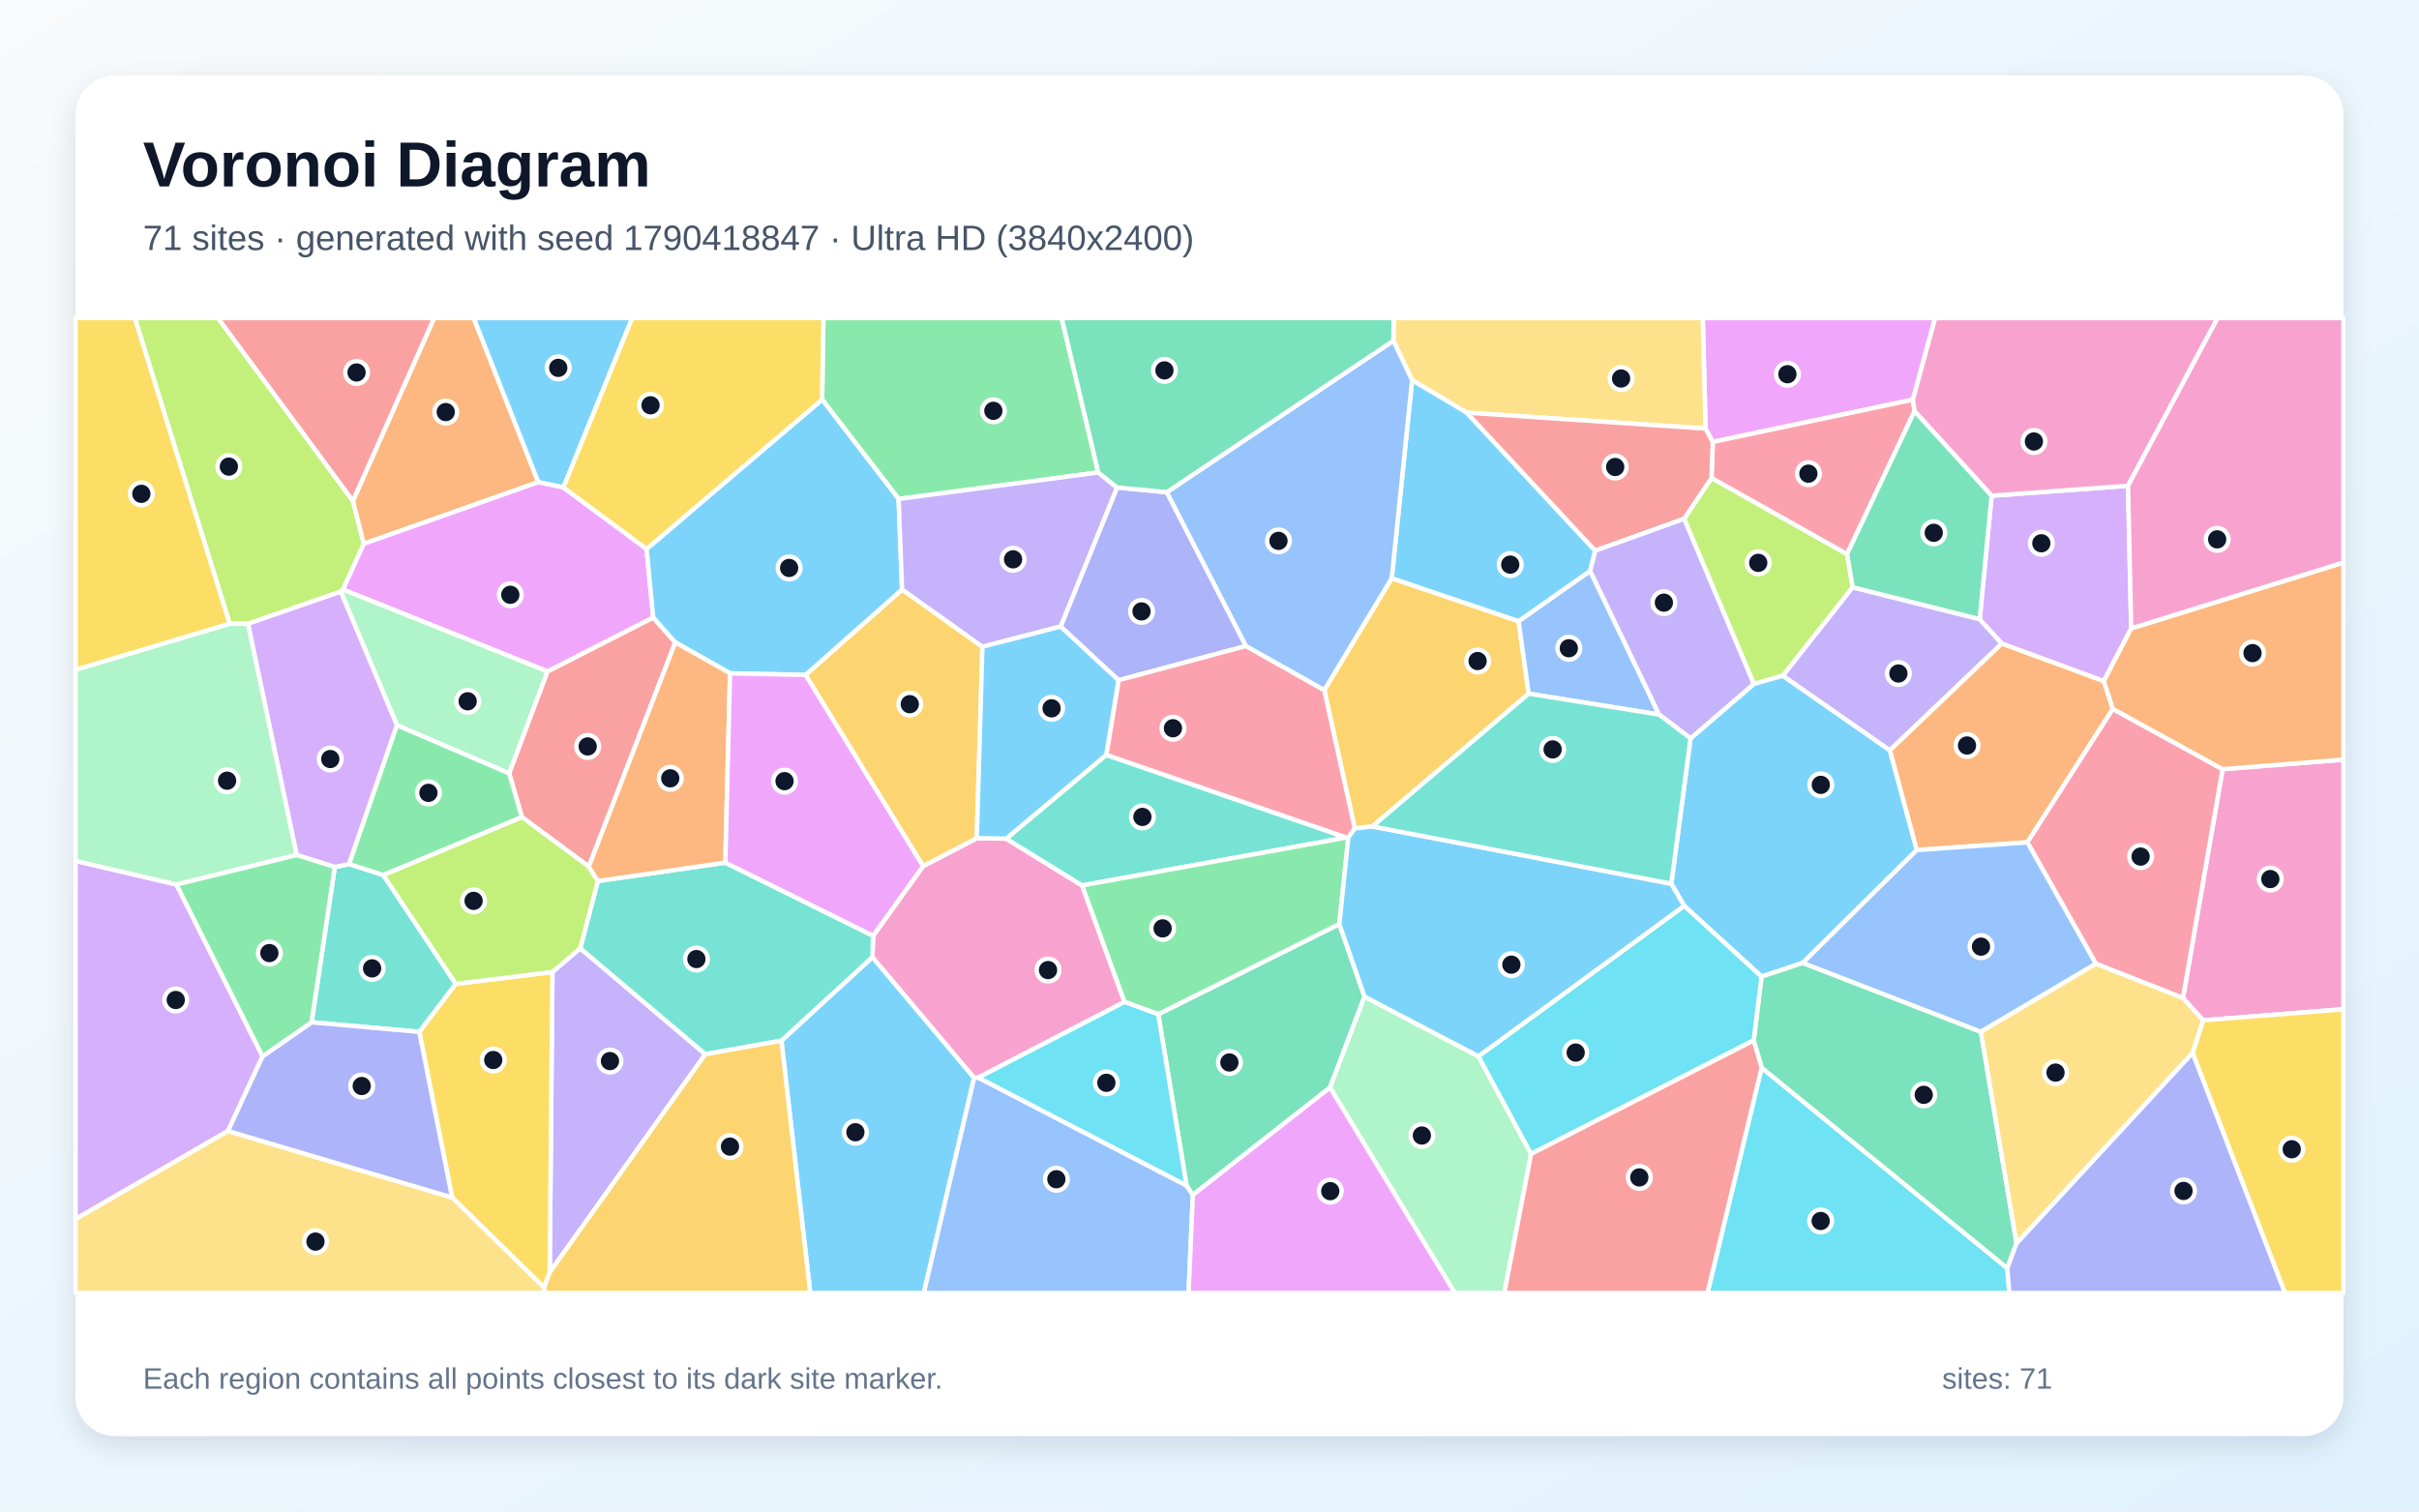
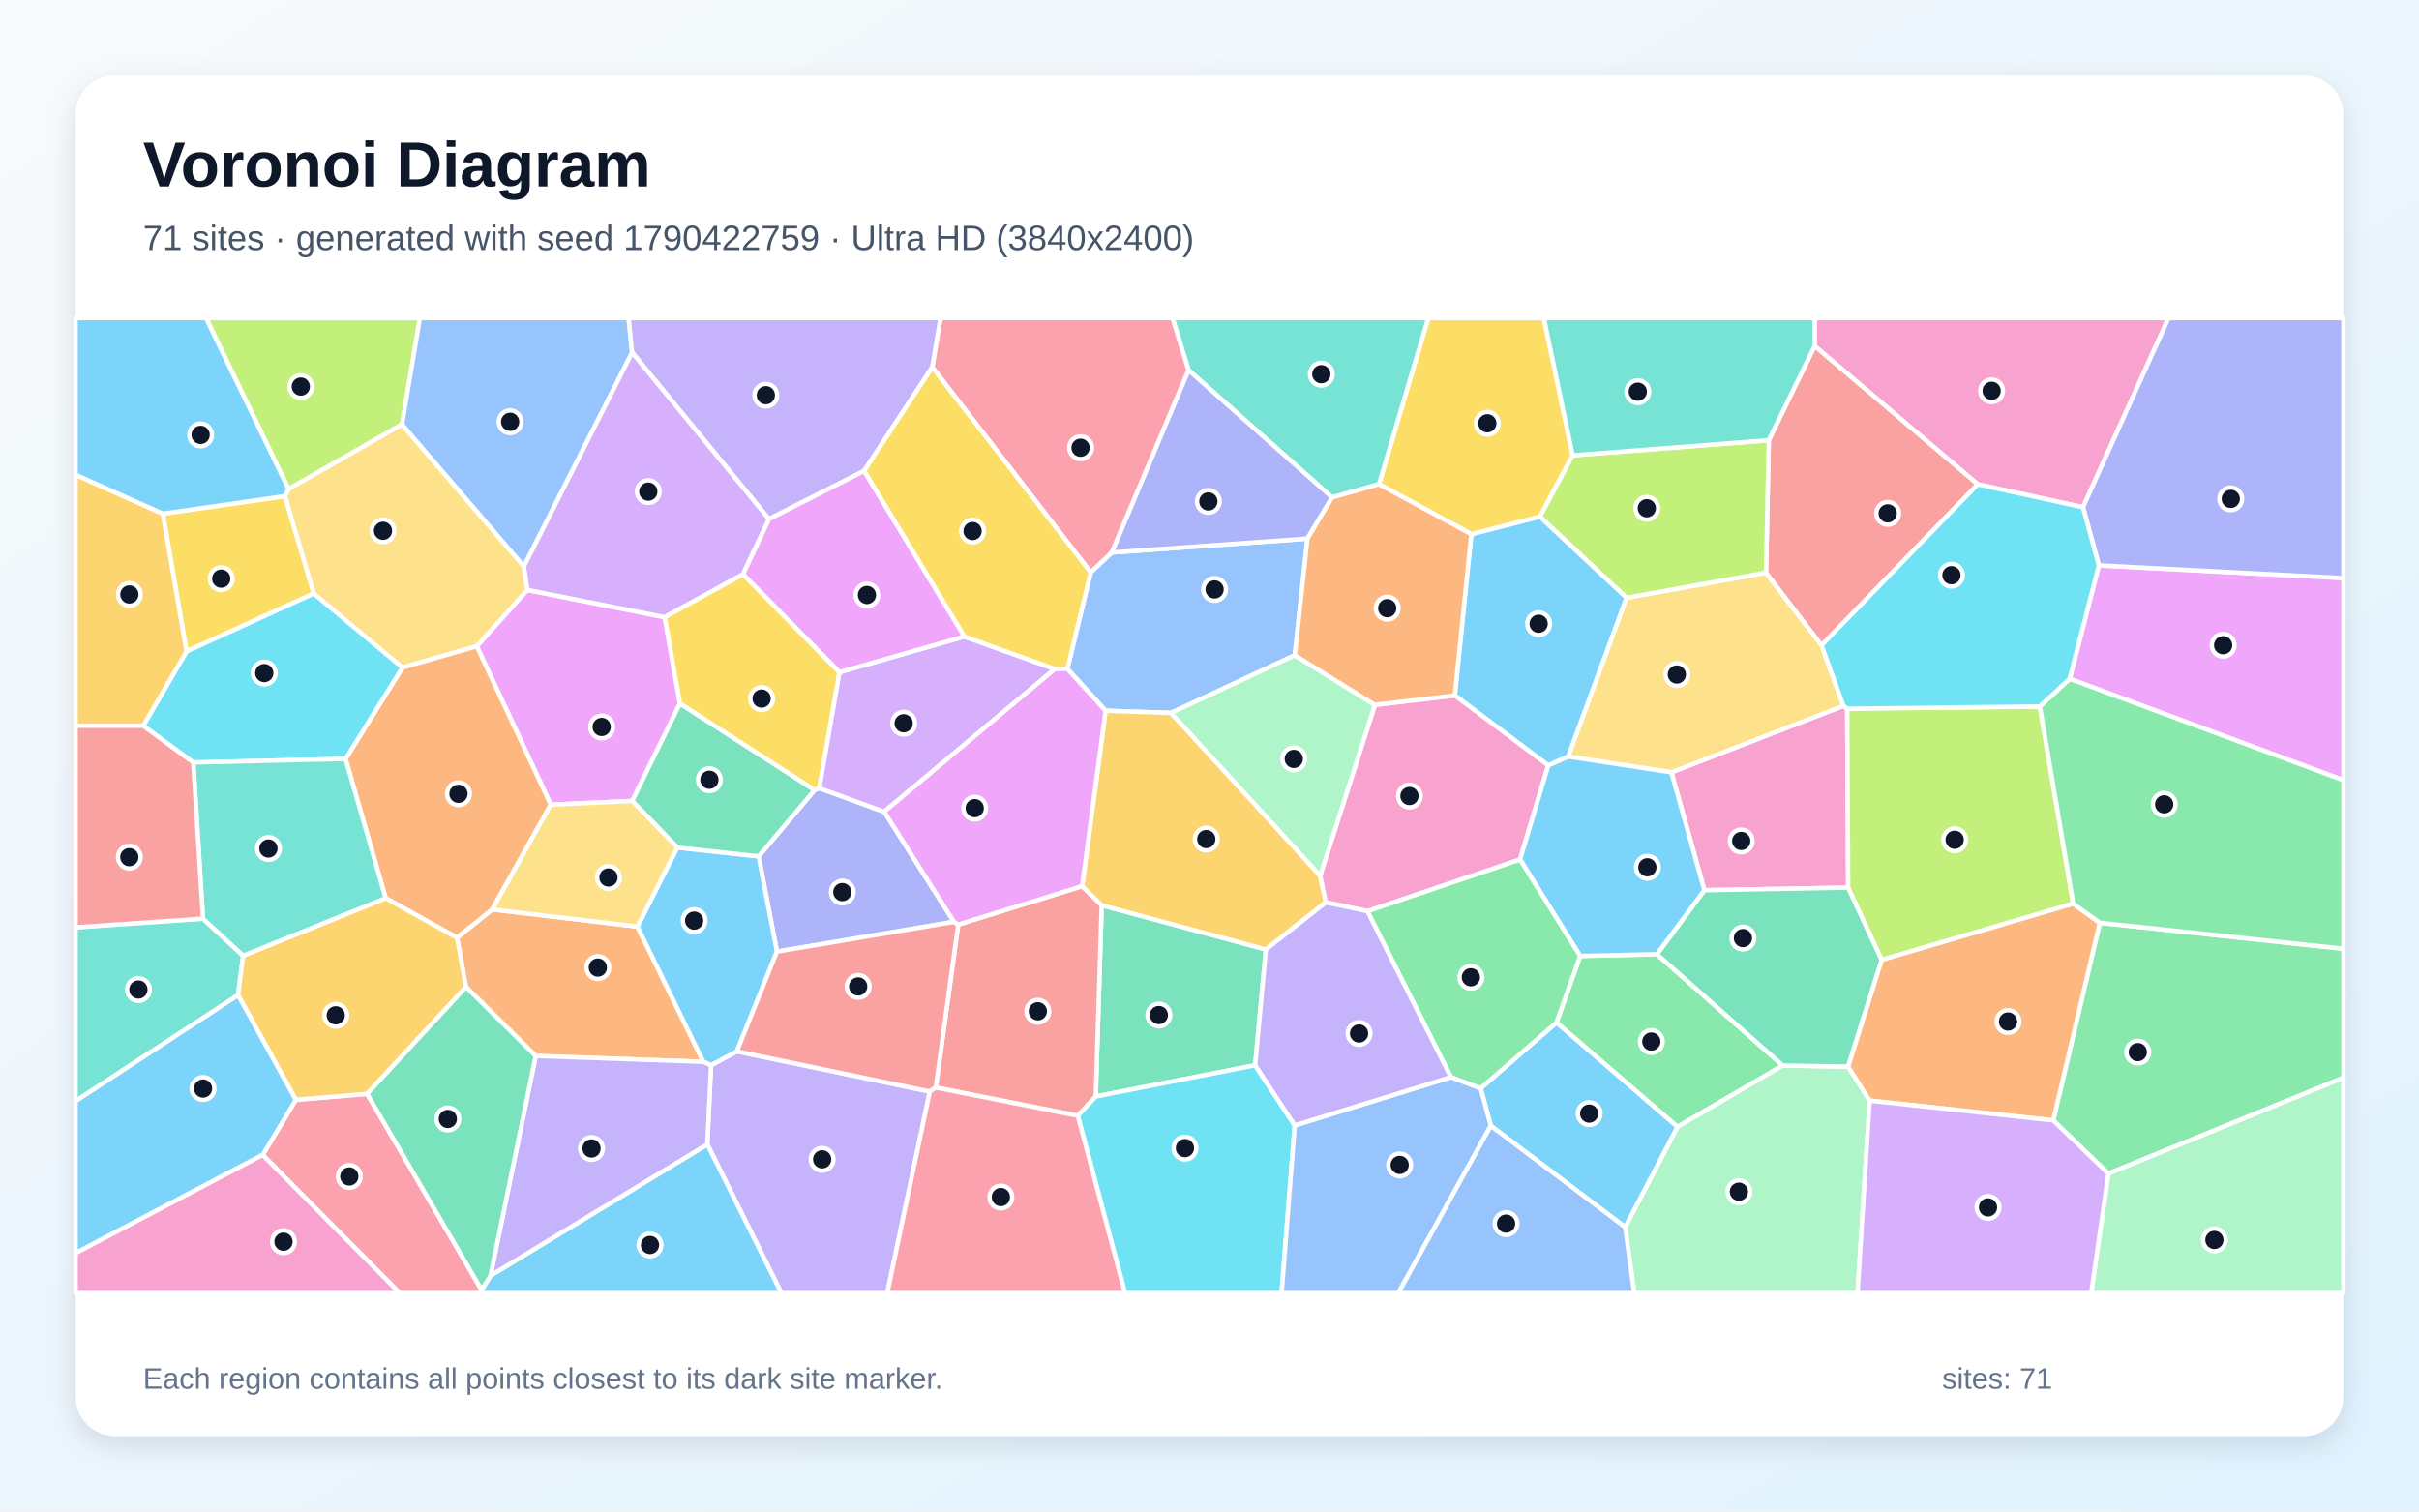
<svg xmlns="http://www.w3.org/2000/svg" width="3840" height="2400" viewBox="0 0 3840 2400" role="img" aria-labelledby="title description">
  <defs>
    <linearGradient id="background" x1="0" y1="0" x2="1" y2="1">
      <stop stop-color="#F8FAFC" />
      <stop offset="1" stop-color="#E0F2FE" />
    </linearGradient>
    <filter id="shadow" x="-5%" y="-5%" width="110%" height="110%">
      <feDropShadow dx="0" dy="15" stdDeviation="22" flood-color="#0F172A" flood-opacity=".12" />
    </filter>
  </defs>
  <rect width="3840" height="2400" fill="url(#background)" />
  <rect x="120" y="120" width="3600" height="2160" rx="63" fill="#FFFFFF" filter="url(#shadow)" />
  <g font-family="Arial, sans-serif">
    <text x="227" y="296" font-size="101" font-weight="700" fill="#0F172A">Voronoi Diagram</text>
-     <text x="227" y="397" font-size="56" fill="#475569">71 sites · generated with seed 1790418847 · Ultra HD (3840x2400)</text>
+     <text x="227" y="397" font-size="56" fill="#475569">71 sites · generated with seed 1790422759 · Ultra HD (3840x2400)</text>
  </g>
  <g stroke="#FFFFFF" stroke-width="7" stroke-linejoin="round">
-     <polygon points="1240.4,1652.4 1384.9,1519.7 1546.4,1711.3 1466.5,2053.0 1286.2,2053.0" fill="#38BDF8" fill-opacity="0.65" />
-     <polygon points="872.6,2020.3 876.9,1543.3 921.1,1505.7 1119.7,1673.9" fill="#A78BFA" fill-opacity="0.65" />
-     <polygon points="1785.1,1590.9 1553.0,1711.0 1546.4,1711.3 1384.9,1519.7 1386.0,1485.8 1465.3,1375.3 1550.6,1330.9 1597.2,1331.6 1717.8,1405.9" fill="#F472B6" fill-opacity="0.65" />
-     <polygon points="854.5,765.6 577.2,863.5 560.1,795.6 689.1,505.0 752.0,505.0" fill="#FB923C" fill-opacity="0.65" />
-     <polygon points="863.8,2044.5 717.7,1901.4 665.6,1638.4 723.3,1562.2 876.9,1543.3 872.6,2020.3" fill="#FACC15" fill-opacity="0.65" />
-     <polygon points="1743.4,750.2 1426.5,792.3 1305.0,634.4 1307.1,505.0 1685.4,505.0" fill="#4ADE80" fill-opacity="0.65" />
-     <polygon points="1756.1,1198.6 2137.3,1329.8 1717.8,1405.9 1597.2,1331.6" fill="#2DD4BF" fill-opacity="0.65" />
-     <polygon points="1546.4,1711.3 1553.0,1711.0 1883.6,1882.4 1893.6,1897.3 1886.8,2053.0 1466.5,2053.0" fill="#60A5FA" fill-opacity="0.65" />
-     <polygon points="3036.6,634.6 2718.9,701.7 2707.5,680.5 2703.0,505.0 3071.9,505.0" fill="#E879F9" fill-opacity="0.65" />
-     <polygon points="1838.6,1610.4 2126.1,1467.2 2166.1,1582.5 2111.3,1726.8 1893.6,1897.3 1883.6,1882.4" fill="#34D399" fill-opacity="0.65" />
-     <polygon points="1072.0,1020.0 934.7,1376.0 828.5,1297.5 808.2,1227.7 869.0,1066.1 1036.9,980.4" fill="#F87171" fill-opacity="0.65" />
-     <polygon points="1852.2,781.5 1977.9,1025.7 1775.6,1080.1 1683.6,994.8 1773.2,774.0" fill="#818CF8" fill-opacity="0.65" />
-     <polygon points="2209.3,918.1 2410.6,986.3 2426.7,1101.4 2178.5,1312.2 2150.6,1315.4 2102.2,1095.7" fill="#FBBF24" fill-opacity="0.65" />
-     <polygon points="2941.1,932.5 2830.2,1072.9 2784.0,1086.0 2673.4,823.8 2716.9,758.8 2932.1,879.8" fill="#A3E635" fill-opacity="0.65" />
-     <polygon points="280.1,1404.4 416.8,1677.3 361.9,1795.8 120.0,1935.7 120.0,1366.9" fill="#C084FC" fill-opacity="0.65" />
-     <polygon points="3039.2,652.9 2932.1,879.8 2716.9,758.8 2718.9,701.7 3036.6,634.6" fill="#FB7185" fill-opacity="0.65" />
-     <polygon points="2796.5,1695.3 3186.4,2013.6 3189.7,2053.0 2710.5,2053.0" fill="#22D3EE" fill-opacity="0.65" />
-     <polygon points="2111.3,1726.8 2166.1,1582.5 2346.9,1677.2 2430.5,1832.2 2388.0,2053.0 2309.4,2053.0" fill="#86EFAC" fill-opacity="0.65" />
-     <polygon points="120.0,1935.7 361.9,1795.8 717.7,1901.4 863.8,2044.5 865.8,2053.0 120.0,2053.0" fill="#FCD34D" fill-opacity="0.65" />
-     <polygon points="3000.1,1191.3 3042.8,1349.7 2861.8,1528.9 2796.3,1550.7 2673.5,1438.3 2653.1,1403.2 2683.6,1172.4 2784.0,1086.0 2830.2,1072.9" fill="#38BDF8" fill-opacity="0.65" />
-     <polygon points="894.4,774.0 854.5,765.6 752.0,505.0 1003.6,505.0" fill="#38BDF8" fill-opacity="0.65" />
-     <polygon points="3142.6,983.1 3177.9,1021.8 3000.1,1191.3 2830.2,1072.9 2941.1,932.5" fill="#A78BFA" fill-opacity="0.65" />
-     <polygon points="3497.2,1620.1 3465.3,1584.7 3528.2,1221.3 3720.0,1206.1 3720.0,1602.5" fill="#F472B6" fill-opacity="0.65" />
-     <polygon points="3339.7,1081.3 3354.0,1125.6 3218.3,1337.5 3042.8,1349.7 3000.1,1191.3 3177.9,1021.8" fill="#FB923C" fill-opacity="0.65" />
-     <polygon points="3480.5,1671.7 3497.2,1620.1 3720.0,1602.5 3720.0,2053.0 3627.2,2053.0" fill="#FACC15" fill-opacity="0.65" />
-     <polygon points="630.0,1151.3 808.2,1227.7 828.5,1297.5 608.4,1389.6 553.9,1372.1" fill="#4ADE80" fill-opacity="0.65" />
-     <polygon points="1119.7,1673.9 921.1,1505.7 949.0,1398.9 1151.4,1369.7 1386.0,1485.8 1384.9,1519.7 1240.4,1652.4" fill="#2DD4BF" fill-opacity="0.65" />
-     <polygon points="2633.7,1134.6 2426.7,1101.4 2410.6,986.3 2524.3,906.5" fill="#60A5FA" fill-opacity="0.65" />
-     <polygon points="894.4,774.0 1026.4,871.7 1036.9,980.4 869.0,1066.1 544.2,936.0 577.2,863.5 854.5,765.6" fill="#E879F9" fill-opacity="0.65" />
-     <polygon points="3144.5,1638.3 3201.1,1974.0 3186.4,2013.6 2796.5,1695.3 2783.9,1652.0 2796.3,1550.7 2861.8,1528.9" fill="#34D399" fill-opacity="0.65" />
-     <polygon points="560.1,795.6 345.7,505.0 689.1,505.0" fill="#F87171" fill-opacity="0.65" />
-     <polygon points="3186.4,2013.6 3201.1,1974.0 3480.5,1671.7 3627.2,2053.0 3189.7,2053.0" fill="#818CF8" fill-opacity="0.65" />
-     <polygon points="1278.7,1071.7 1432.0,936.0 1559.5,1026.9 1550.6,1330.9 1465.3,1375.3" fill="#FBBF24" fill-opacity="0.65" />
-     <polygon points="723.3,1562.2 608.4,1389.6 828.5,1297.5 934.7,1376.0 949.0,1398.9 921.1,1505.7 876.9,1543.3" fill="#A3E635" fill-opacity="0.65" />
-     <polygon points="3383.1,997.8 3339.7,1081.3 3177.9,1021.8 3142.6,983.1 3161.6,787.1 3378.1,771.3" fill="#C084FC" fill-opacity="0.65" />
-     <polygon points="3327.1,1530.3 3218.3,1337.5 3354.0,1125.6 3528.2,1221.3 3465.3,1584.7" fill="#FB7185" fill-opacity="0.65" />
-     <polygon points="2430.5,1832.2 2346.9,1677.2 2673.5,1438.3 2796.3,1550.7 2783.9,1652.0" fill="#22D3EE" fill-opacity="0.65" />
-     <polygon points="540.9,939.4 544.2,936.0 869.0,1066.1 808.2,1227.7 630.0,1151.3" fill="#86EFAC" fill-opacity="0.65" />
-     <polygon points="2707.5,680.5 2328.3,655.2 2241.6,603.6 2211.9,541.0 2212.5,505.0 2703.0,505.0" fill="#FCD34D" fill-opacity="0.65" />
-     <polygon points="1026.4,871.7 1305.0,634.4 1426.5,792.3 1432.0,936.0 1278.7,1071.7 1158.9,1069.1 1072.0,1020.0 1036.9,980.4" fill="#38BDF8" fill-opacity="0.65" />
-     <polygon points="2241.6,603.6 2328.3,655.2 2532.3,874.4 2524.3,906.5 2410.6,986.3 2209.3,918.1" fill="#38BDF8" fill-opacity="0.65" />
-     <polygon points="1773.2,774.0 1683.6,994.8 1559.5,1026.9 1432.0,936.0 1426.5,792.3 1743.4,750.2" fill="#A78BFA" fill-opacity="0.65" />
-     <polygon points="3378.1,771.3 3161.6,787.1 3039.2,652.9 3036.6,634.6 3071.9,505.0 3520.3,505.0" fill="#F472B6" fill-opacity="0.65" />
-     <polygon points="3528.2,1221.3 3354.0,1125.6 3339.7,1081.3 3383.1,997.8 3720.0,893.2 3720.0,1206.1" fill="#FB923C" fill-opacity="0.65" />
-     <polygon points="1305.0,634.4 1026.4,871.7 894.4,774.0 1003.6,505.0 1307.1,505.0" fill="#FACC15" fill-opacity="0.65" />
-     <polygon points="2140.4,1329.9 2126.1,1467.2 1838.6,1610.4 1785.1,1590.9 1717.8,1405.9 2137.3,1329.8" fill="#4ADE80" fill-opacity="0.65" />
-     <polygon points="494.6,1623.2 531.4,1376.6 553.9,1372.1 608.4,1389.6 723.3,1562.2 665.6,1638.4" fill="#2DD4BF" fill-opacity="0.65" />
-     <polygon points="3218.3,1337.5 3327.1,1530.3 3144.5,1638.3 2861.8,1528.9 3042.8,1349.7" fill="#60A5FA" fill-opacity="0.65" />
-     <polygon points="1893.6,1897.3 2111.3,1726.8 2309.4,2053.0 1886.8,2053.0" fill="#E879F9" fill-opacity="0.65" />
-     <polygon points="3161.6,787.1 3142.6,983.1 2941.1,932.5 2932.1,879.8 3039.2,652.9" fill="#34D399" fill-opacity="0.65" />
-     <polygon points="2716.9,758.8 2673.4,823.8 2532.3,874.4 2328.3,655.2 2707.5,680.5 2718.9,701.7" fill="#F87171" fill-opacity="0.65" />
-     <polygon points="361.9,1795.8 416.8,1677.3 494.6,1623.2 665.6,1638.4 717.7,1901.4" fill="#818CF8" fill-opacity="0.65" />
-     <polygon points="863.8,2044.5 872.6,2020.3 1119.7,1673.9 1240.4,1652.4 1286.2,2053.0 865.8,2053.0" fill="#FBBF24" fill-opacity="0.65" />
-     <polygon points="560.1,795.6 577.2,863.5 544.2,936.0 540.9,939.4 393.6,990.5 364.5,990.3 214.0,505.0 345.7,505.0" fill="#A3E635" fill-opacity="0.65" />
-     <polygon points="470.9,1357.6 393.6,990.5 540.9,939.4 630.0,1151.3 553.9,1372.1 531.4,1376.6" fill="#C084FC" fill-opacity="0.65" />
-     <polygon points="1775.6,1080.1 1977.9,1025.7 2102.2,1095.7 2150.6,1315.4 2140.4,1329.9 2137.3,1329.8 1756.1,1198.6" fill="#FB7185" fill-opacity="0.65" />
-     <polygon points="1838.6,1610.4 1883.6,1882.4 1553.0,1711.0 1785.1,1590.9" fill="#22D3EE" fill-opacity="0.65" />
-     <polygon points="364.5,990.3 393.6,990.5 470.9,1357.6 280.1,1404.4 120.0,1366.9 120.0,1063.4" fill="#86EFAC" fill-opacity="0.65" />
-     <polygon points="3201.1,1974.0 3144.5,1638.3 3327.1,1530.3 3465.3,1584.7 3497.2,1620.1 3480.5,1671.7" fill="#FCD34D" fill-opacity="0.65" />
-     <polygon points="2346.9,1677.2 2166.1,1582.5 2126.1,1467.2 2140.4,1329.9 2150.6,1315.4 2178.5,1312.2 2653.1,1403.2 2673.5,1438.3" fill="#38BDF8" fill-opacity="0.65" />
-     <polygon points="1683.6,994.8 1775.6,1080.1 1756.1,1198.6 1597.2,1331.6 1550.6,1330.9 1559.5,1026.9" fill="#38BDF8" fill-opacity="0.65" />
-     <polygon points="2683.6,1172.4 2633.7,1134.6 2524.3,906.5 2532.3,874.4 2673.4,823.8 2784.0,1086.0" fill="#A78BFA" fill-opacity="0.65" />
-     <polygon points="3383.1,997.8 3378.1,771.3 3520.3,505.0 3720.0,505.0 3720.0,893.2" fill="#F472B6" fill-opacity="0.65" />
-     <polygon points="1158.9,1069.1 1151.4,1369.7 949.0,1398.9 934.7,1376.0 1072.0,1020.0" fill="#FB923C" fill-opacity="0.65" />
-     <polygon points="364.5,990.3 120.0,1063.4 120.0,505.0 214.0,505.0" fill="#FACC15" fill-opacity="0.65" />
-     <polygon points="470.9,1357.6 531.4,1376.6 494.6,1623.2 416.8,1677.3 280.1,1404.4" fill="#4ADE80" fill-opacity="0.65" />
-     <polygon points="2633.7,1134.6 2683.6,1172.4 2653.1,1403.2 2178.5,1312.2 2426.7,1101.4" fill="#2DD4BF" fill-opacity="0.65" />
-     <polygon points="2211.9,541.0 2241.6,603.6 2209.3,918.1 2102.2,1095.7 1977.9,1025.7 1852.2,781.5" fill="#60A5FA" fill-opacity="0.65" />
-     <polygon points="1151.4,1369.7 1158.9,1069.1 1278.7,1071.7 1465.3,1375.3 1386.0,1485.8" fill="#E879F9" fill-opacity="0.65" />
-     <polygon points="2211.9,541.0 1852.2,781.5 1773.2,774.0 1743.4,750.2 1685.4,505.0 2212.5,505.0" fill="#34D399" fill-opacity="0.65" />
-     <polygon points="2430.5,1832.2 2783.9,1652.0 2796.5,1695.3 2710.5,2053.0 2388.0,2053.0" fill="#F87171" fill-opacity="0.65" />
+     <polygon points="2457.7,1215.4 2309.4,1104.2 2335.6,848.1 2444.6,820.2 2582.2,949.1 2489.5,1201.3" fill="#38BDF8" fill-opacity="0.65" />
+     <polygon points="1122.8,1817.0 1128.7,1691.4 1169.7,1669.4 1476.0,1733.2 1408.5,2053.0 1240.3,2053.0" fill="#A78BFA" fill-opacity="0.65" />
+     <polygon points="2653.2,1226.3 2926.3,1120.7 2932.3,1125.3 2933.9,1409.4 2705.6,1413.5" fill="#F472B6" fill-opacity="0.65" />
+     <polygon points="850.4,1676.7 739.7,1567.1 725.5,1488.9 781.4,1444.0 1011.9,1471.2 1116.5,1686.0" fill="#FB923C" fill-opacity="0.65" />
+     <polygon points="2496.5,723.0 2444.6,820.2 2335.6,848.1 2189.1,768.8 2267.2,505.0 2450.7,505.0" fill="#FACC15" fill-opacity="0.65" />
+     <polygon points="2508.4,1517.9 2630.3,1515.1 2830.0,1691.9 2662.8,1789.3 2470.8,1623.6" fill="#4ADE80" fill-opacity="0.65" />
+     <polygon points="322.2,1458.6 386.0,1517.4 377.9,1580.1 120.0,1748.4 120.0,1472.5" fill="#2DD4BF" fill-opacity="0.65" />
+     <polygon points="2055.4,1040.4 1859.1,1132.0 1755.0,1128.5 1694.4,1062.0 1731.4,908.9 1764.7,877.3 2075.5,855.2" fill="#60A5FA" fill-opacity="0.65" />
+     <polygon points="874.3,1277.7 756.8,1026.1 837.0,936.7 1055.1,979.9 1079.4,1117.0 1003.6,1271.8" fill="#E879F9" fill-opacity="0.65" />
+     <polygon points="1992.5,1691.4 1739.4,1741.0 1748.9,1437.4 2009.5,1507.6" fill="#34D399" fill-opacity="0.65" />
+     <polygon points="1710.9,1771.6 1485.5,1726.8 1521.1,1468.1 1717.8,1407.0 1748.9,1437.4 1739.4,1741.0" fill="#F87171" fill-opacity="0.65" />
+     <polygon points="1514.4,1463.7 1233.3,1511.0 1204.2,1359.7 1293.2,1254.4 1300.4,1251.4 1403.6,1288.9" fill="#818CF8" fill-opacity="0.65" />
+     <polygon points="2095.7,1390.2 2104.7,1432.8 2009.5,1507.6 1748.9,1437.4 1717.8,1407.0 1755.0,1128.5 1859.1,1132.0" fill="#FBBF24" fill-opacity="0.65" />
+     <polygon points="638.2,673.9 458.1,776.6 327.0,505.0 666.6,505.0" fill="#A3E635" fill-opacity="0.65" />
+     <polygon points="1220.9,824.1 1179.4,911.9 1055.1,979.9 837.0,936.7 831.5,899.1 1003.4,559.2" fill="#C084FC" fill-opacity="0.65" />
+     <polygon points="417.0,1833.8 469.6,1746.3 582.8,1736.8 764.5,2048.1 763.4,2053.0 634.3,2053.0" fill="#FB7185" fill-opacity="0.65" />
+     <polygon points="1710.9,1771.6 1739.4,1741.0 1992.5,1691.4 2055.3,1786.9 2034.5,2053.0 1785.8,2053.0" fill="#22D3EE" fill-opacity="0.65" />
+     <polygon points="2579.8,1948.5 2662.8,1789.3 2830.0,1691.9 2933.8,1693.6 2968.0,1747.6 2948.7,2053.0 2594.2,2053.0" fill="#86EFAC" fill-opacity="0.65" />
+     <polygon points="831.5,899.1 837.0,936.7 756.8,1026.1 638.7,1060.0 497.9,942.5 452.1,787.8 458.1,776.6 638.2,673.9" fill="#FCD34D" fill-opacity="0.65" />
+     <polygon points="764.5,2048.1 778.6,2025.5 1122.8,1817.0 1240.3,2053.0 763.4,2053.0" fill="#38BDF8" fill-opacity="0.65" />
+     <polygon points="1116.5,1686.0 1011.9,1471.2 1075.1,1345.7 1204.2,1359.7 1233.3,1511.0 1169.7,1669.4 1128.7,1691.4" fill="#38BDF8" fill-opacity="0.65" />
+     <polygon points="778.6,2025.5 850.4,1676.7 1116.5,1686.0 1128.7,1691.4 1122.8,1817.0" fill="#A78BFA" fill-opacity="0.65" />
+     <polygon points="3306.6,805.4 3139.5,769.0 2880.6,549.4 2880.5,505.0 3442.4,505.0" fill="#F472B6" fill-opacity="0.65" />
+     <polygon points="548.5,1205.0 638.7,1060.0 756.8,1026.1 874.3,1277.7 781.4,1444.0 725.5,1488.9 612.2,1426.1" fill="#FB923C" fill-opacity="0.65" />
+     <polygon points="258.4,815.6 452.1,787.8 497.9,942.5 296.1,1034.4" fill="#FACC15" fill-opacity="0.65" />
+     <polygon points="3346.9,1863.5 3259.3,1779.0 3333.3,1465.2 3720.0,1506.4 3720.0,1711.3" fill="#4ADE80" fill-opacity="0.65" />
+     <polygon points="2114.6,789.8 1886.6,587.6 1861.3,505.0 2267.2,505.0 2189.1,768.8" fill="#2DD4BF" fill-opacity="0.65" />
+     <polygon points="1003.4,559.2 831.5,899.1 638.2,673.9 666.6,505.0 997.8,505.0" fill="#60A5FA" fill-opacity="0.65" />
+     <polygon points="3285.4,1077.8 3331.8,897.7 3720.0,917.9 3720.0,1238.9" fill="#E879F9" fill-opacity="0.65" />
+     <polygon points="2987.2,1524.1 2933.8,1693.6 2830.0,1691.9 2630.3,1515.1 2705.6,1413.5 2933.9,1409.4" fill="#34D399" fill-opacity="0.65" />
+     <polygon points="1233.3,1511.0 1514.4,1463.7 1521.1,1468.1 1485.5,1726.8 1476.0,1733.2 1169.7,1669.4" fill="#F87171" fill-opacity="0.65" />
+     <polygon points="2075.5,855.2 1764.7,877.3 1886.6,587.6 2114.6,789.8" fill="#818CF8" fill-opacity="0.65" />
+     <polygon points="582.8,1736.8 469.6,1746.3 377.9,1580.1 386.0,1517.4 612.2,1426.1 725.5,1488.9 739.7,1567.1" fill="#FBBF24" fill-opacity="0.65" />
+     <polygon points="3238.1,1121.7 3291.1,1434.9 2987.2,1524.1 2933.9,1409.4 2932.3,1125.3" fill="#A3E635" fill-opacity="0.65" />
+     <polygon points="1332.4,1067.4 1530.7,1010.7 1674.5,1062.2 1403.6,1288.9 1300.4,1251.4" fill="#C084FC" fill-opacity="0.65" />
+     <polygon points="1886.6,587.6 1764.7,877.3 1731.4,908.9 1479.9,583.0 1492.9,505.0 1861.3,505.0" fill="#FB7185" fill-opacity="0.65" />
+     <polygon points="227.3,1152.4 296.1,1034.4 497.9,942.5 638.7,1060.0 548.5,1205.0 306.8,1210.7" fill="#22D3EE" fill-opacity="0.65" />
+     <polygon points="3346.9,1863.5 3720.0,1711.3 3720.0,2053.0 3319.7,2053.0" fill="#86EFAC" fill-opacity="0.65" />
+     <polygon points="2803.4,909.2 2891.6,1024.6 2926.3,1120.7 2653.2,1226.3 2489.5,1201.3 2582.2,949.1" fill="#FCD34D" fill-opacity="0.65" />
+     <polygon points="2366.5,1787.5 2350.4,1728.0 2470.8,1623.6 2662.8,1789.3 2579.8,1948.5" fill="#38BDF8" fill-opacity="0.65" />
+     <polygon points="120.0,1989.8 120.0,1748.4 377.9,1580.1 469.6,1746.3 417.0,1833.8" fill="#38BDF8" fill-opacity="0.65" />
+     <polygon points="1479.9,583.0 1371.6,747.8 1220.9,824.1 1003.4,559.2 997.8,505.0 1492.9,505.0" fill="#A78BFA" fill-opacity="0.65" />
+     <polygon points="2413.0,1364.8 2170.9,1446.8 2104.7,1432.8 2095.7,1390.2 2182.5,1119.2 2309.4,1104.2 2457.7,1215.4" fill="#F472B6" fill-opacity="0.65" />
+     <polygon points="2968.0,1747.6 2933.8,1693.6 2987.2,1524.1 3291.1,1434.9 3333.3,1465.2 3259.3,1779.0" fill="#FB923C" fill-opacity="0.65" />
+     <polygon points="1371.6,747.8 1479.9,583.0 1731.4,908.9 1694.4,1062.0 1674.5,1062.2 1530.7,1010.7" fill="#FACC15" fill-opacity="0.65" />
+     <polygon points="3333.3,1465.2 3291.1,1434.9 3238.1,1121.7 3285.4,1077.8 3720.0,1238.9 3720.0,1506.4" fill="#4ADE80" fill-opacity="0.65" />
+     <polygon points="386.0,1517.4 322.2,1458.6 306.8,1210.7 548.5,1205.0 612.2,1426.1" fill="#2DD4BF" fill-opacity="0.65" />
+     <polygon points="2055.3,1786.9 2303.5,1710.2 2350.4,1728.0 2366.5,1787.5 2219.8,2053.0 2034.5,2053.0" fill="#60A5FA" fill-opacity="0.65" />
+     <polygon points="1371.6,747.8 1530.7,1010.7 1332.4,1067.4 1179.4,911.9 1220.9,824.1" fill="#E879F9" fill-opacity="0.65" />
+     <polygon points="1075.1,1345.7 1003.6,1271.8 1079.4,1117.0 1293.2,1254.4 1204.2,1359.7" fill="#34D399" fill-opacity="0.65" />
+     <polygon points="2891.6,1024.6 2803.4,909.2 2807.8,699.0 2880.6,549.4 3139.5,769.0" fill="#F87171" fill-opacity="0.65" />
+     <polygon points="3331.8,897.7 3306.6,805.4 3442.4,505.0 3720.0,505.0 3720.0,917.9" fill="#818CF8" fill-opacity="0.65" />
+     <polygon points="258.4,815.6 296.1,1034.4 227.3,1152.4 120.0,1152.4 120.0,753.8" fill="#FBBF24" fill-opacity="0.65" />
+     <polygon points="2807.8,699.0 2803.4,909.2 2582.2,949.1 2444.6,820.2 2496.5,723.0" fill="#A3E635" fill-opacity="0.65" />
+     <polygon points="2968.0,1747.6 3259.3,1779.0 3346.9,1863.5 3319.7,2053.0 2948.7,2053.0" fill="#C084FC" fill-opacity="0.65" />
+     <polygon points="1476.0,1733.2 1485.5,1726.8 1710.9,1771.6 1785.8,2053.0 1408.5,2053.0" fill="#FB7185" fill-opacity="0.65" />
+     <polygon points="3331.8,897.7 3285.4,1077.8 3238.1,1121.7 2932.3,1125.3 2926.3,1120.7 2891.6,1024.6 3139.5,769.0 3306.6,805.4" fill="#22D3EE" fill-opacity="0.65" />
+     <polygon points="2182.5,1119.2 2095.7,1390.2 1859.1,1132.0 2055.4,1040.4" fill="#86EFAC" fill-opacity="0.65" />
+     <polygon points="1075.1,1345.7 1011.9,1471.2 781.4,1444.0 874.3,1277.7 1003.6,1271.8" fill="#FCD34D" fill-opacity="0.65" />
+     <polygon points="458.1,776.6 452.1,787.8 258.4,815.6 120.0,753.8 120.0,505.0 327.0,505.0" fill="#38BDF8" fill-opacity="0.65" />
+     <polygon points="2630.3,1515.1 2508.4,1517.9 2413.0,1364.8 2457.7,1215.4 2489.5,1201.3 2653.2,1226.3 2705.6,1413.5" fill="#38BDF8" fill-opacity="0.65" />
+     <polygon points="2303.5,1710.2 2055.3,1786.9 1992.5,1691.4 2009.5,1507.6 2104.7,1432.8 2170.9,1446.8" fill="#A78BFA" fill-opacity="0.65" />
+     <polygon points="120.0,1989.8 417.0,1833.8 634.3,2053.0 120.0,2053.0" fill="#F472B6" fill-opacity="0.65" />
+     <polygon points="2182.5,1119.2 2055.4,1040.4 2075.5,855.2 2114.6,789.8 2189.1,768.8 2335.6,848.1 2309.4,1104.2" fill="#FB923C" fill-opacity="0.65" />
+     <polygon points="1179.4,911.9 1332.4,1067.4 1300.4,1251.4 1293.2,1254.4 1079.4,1117.0 1055.1,979.9" fill="#FACC15" fill-opacity="0.65" />
+     <polygon points="2350.4,1728.0 2303.5,1710.2 2170.9,1446.8 2413.0,1364.8 2508.4,1517.9 2470.8,1623.6" fill="#4ADE80" fill-opacity="0.65" />
+     <polygon points="2880.6,549.4 2807.8,699.0 2496.5,723.0 2450.7,505.0 2880.5,505.0" fill="#2DD4BF" fill-opacity="0.65" />
+     <polygon points="2366.5,1787.5 2579.8,1948.5 2594.2,2053.0 2219.8,2053.0" fill="#60A5FA" fill-opacity="0.65" />
+     <polygon points="1514.4,1463.7 1403.6,1288.9 1674.5,1062.2 1694.4,1062.0 1755.0,1128.5 1717.8,1407.0 1521.1,1468.1" fill="#E879F9" fill-opacity="0.65" />
+     <polygon points="778.6,2025.5 764.5,2048.1 582.8,1736.8 739.7,1567.1 850.4,1676.7" fill="#34D399" fill-opacity="0.65" />
+     <polygon points="227.3,1152.4 306.8,1210.7 322.2,1458.6 120.0,1472.5 120.0,1152.4" fill="#F87171" fill-opacity="0.65" />
  </g>
  <g>
-     <circle cx="1357.9" cy="1797.8" r="18" fill="#0F172A" stroke="#FFFFFF" stroke-width="7" />
-     <circle cx="968.3" cy="1684.8" r="18" fill="#0F172A" stroke="#FFFFFF" stroke-width="7" />
-     <circle cx="1663.7" cy="1540.3" r="18" fill="#0F172A" stroke="#FFFFFF" stroke-width="7" />
-     <circle cx="707.6" cy="654.3" r="18" fill="#0F172A" stroke="#FFFFFF" stroke-width="7" />
-     <circle cx="783.0" cy="1683.1" r="18" fill="#0F172A" stroke="#FFFFFF" stroke-width="7" />
-     <circle cx="1576.9" cy="652.3" r="18" fill="#0F172A" stroke="#FFFFFF" stroke-width="7" />
-     <circle cx="1813.5" cy="1297.1" r="18" fill="#0F172A" stroke="#FFFFFF" stroke-width="7" />
-     <circle cx="1676.9" cy="1872.4" r="18" fill="#0F172A" stroke="#FFFFFF" stroke-width="7" />
-     <circle cx="2837.4" cy="594.2" r="18" fill="#0F172A" stroke="#FFFFFF" stroke-width="7" />
-     <circle cx="1951.6" cy="1687.0" r="18" fill="#0F172A" stroke="#FFFFFF" stroke-width="7" />
-     <circle cx="932.9" cy="1185.2" r="18" fill="#0F172A" stroke="#FFFFFF" stroke-width="7" />
-     <circle cx="1812.1" cy="970.8" r="18" fill="#0F172A" stroke="#FFFFFF" stroke-width="7" />
-     <circle cx="2345.6" cy="1049.6" r="18" fill="#0F172A" stroke="#FFFFFF" stroke-width="7" />
-     <circle cx="2791.1" cy="893.7" r="18" fill="#0F172A" stroke="#FFFFFF" stroke-width="7" />
-     <circle cx="279.0" cy="1587.8" r="18" fill="#0F172A" stroke="#FFFFFF" stroke-width="7" />
-     <circle cx="2870.7" cy="752.1" r="18" fill="#0F172A" stroke="#FFFFFF" stroke-width="7" />
-     <circle cx="2890.2" cy="1938.7" r="18" fill="#0F172A" stroke="#FFFFFF" stroke-width="7" />
-     <circle cx="2257.1" cy="1803.0" r="18" fill="#0F172A" stroke="#FFFFFF" stroke-width="7" />
-     <circle cx="500.8" cy="1971.4" r="18" fill="#0F172A" stroke="#FFFFFF" stroke-width="7" />
-     <circle cx="2890.4" cy="1246.2" r="18" fill="#0F172A" stroke="#FFFFFF" stroke-width="7" />
-     <circle cx="886.2" cy="584.1" r="18" fill="#0F172A" stroke="#FFFFFF" stroke-width="7" />
-     <circle cx="3013.6" cy="1069.4" r="18" fill="#0F172A" stroke="#FFFFFF" stroke-width="7" />
-     <circle cx="3604.0" cy="1395.8" r="18" fill="#0F172A" stroke="#FFFFFF" stroke-width="7" />
-     <circle cx="3122.5" cy="1183.7" r="18" fill="#0F172A" stroke="#FFFFFF" stroke-width="7" />
-     <circle cx="3638.0" cy="1824.8" r="18" fill="#0F172A" stroke="#FFFFFF" stroke-width="7" />
-     <circle cx="680.1" cy="1258.9" r="18" fill="#0F172A" stroke="#FFFFFF" stroke-width="7" />
-     <circle cx="1105.5" cy="1522.8" r="18" fill="#0F172A" stroke="#FFFFFF" stroke-width="7" />
-     <circle cx="2490.4" cy="1029.3" r="18" fill="#0F172A" stroke="#FFFFFF" stroke-width="7" />
-     <circle cx="810.1" cy="944.4" r="18" fill="#0F172A" stroke="#FFFFFF" stroke-width="7" />
-     <circle cx="3053.8" cy="1738.4" r="18" fill="#0F172A" stroke="#FFFFFF" stroke-width="7" />
-     <circle cx="566.0" cy="591.4" r="18" fill="#0F172A" stroke="#FFFFFF" stroke-width="7" />
-     <circle cx="3466.2" cy="1891.0" r="18" fill="#0F172A" stroke="#FFFFFF" stroke-width="7" />
-     <circle cx="1444.2" cy="1118.1" r="18" fill="#0F172A" stroke="#FFFFFF" stroke-width="7" />
-     <circle cx="751.8" cy="1430.4" r="18" fill="#0F172A" stroke="#FFFFFF" stroke-width="7" />
-     <circle cx="3240.5" cy="862.6" r="18" fill="#0F172A" stroke="#FFFFFF" stroke-width="7" />
-     <circle cx="3398.1" cy="1360.1" r="18" fill="#0F172A" stroke="#FFFFFF" stroke-width="7" />
-     <circle cx="2501.3" cy="1671.3" r="18" fill="#0F172A" stroke="#FFFFFF" stroke-width="7" />
-     <circle cx="742.4" cy="1113.5" r="18" fill="#0F172A" stroke="#FFFFFF" stroke-width="7" />
-     <circle cx="2573.4" cy="601.0" r="18" fill="#0F172A" stroke="#FFFFFF" stroke-width="7" />
-     <circle cx="1252.7" cy="901.8" r="18" fill="#0F172A" stroke="#FFFFFF" stroke-width="7" />
-     <circle cx="2397.4" cy="896.5" r="18" fill="#0F172A" stroke="#FFFFFF" stroke-width="7" />
-     <circle cx="1608.2" cy="888.1" r="18" fill="#0F172A" stroke="#FFFFFF" stroke-width="7" />
-     <circle cx="3228.7" cy="701.0" r="18" fill="#0F172A" stroke="#FFFFFF" stroke-width="7" />
-     <circle cx="3575.7" cy="1037.0" r="18" fill="#0F172A" stroke="#FFFFFF" stroke-width="7" />
-     <circle cx="1032.7" cy="643.5" r="18" fill="#0F172A" stroke="#FFFFFF" stroke-width="7" />
-     <circle cx="1845.6" cy="1474.1" r="18" fill="#0F172A" stroke="#FFFFFF" stroke-width="7" />
-     <circle cx="590.7" cy="1537.6" r="18" fill="#0F172A" stroke="#FFFFFF" stroke-width="7" />
-     <circle cx="3144.7" cy="1503.1" r="18" fill="#0F172A" stroke="#FFFFFF" stroke-width="7" />
-     <circle cx="2111.7" cy="1891.3" r="18" fill="#0F172A" stroke="#FFFFFF" stroke-width="7" />
-     <circle cx="3069.7" cy="846.0" r="18" fill="#0F172A" stroke="#FFFFFF" stroke-width="7" />
-     <circle cx="2564.0" cy="741.5" r="18" fill="#0F172A" stroke="#FFFFFF" stroke-width="7" />
-     <circle cx="574.2" cy="1724.4" r="18" fill="#0F172A" stroke="#FFFFFF" stroke-width="7" />
-     <circle cx="1158.8" cy="1820.6" r="18" fill="#0F172A" stroke="#FFFFFF" stroke-width="7" />
-     <circle cx="363.3" cy="740.9" r="18" fill="#0F172A" stroke="#FFFFFF" stroke-width="7" />
-     <circle cx="524.3" cy="1205.2" r="18" fill="#0F172A" stroke="#FFFFFF" stroke-width="7" />
-     <circle cx="1862.0" cy="1156.3" r="18" fill="#0F172A" stroke="#FFFFFF" stroke-width="7" />
-     <circle cx="1756.3" cy="1719.3" r="18" fill="#0F172A" stroke="#FFFFFF" stroke-width="7" />
-     <circle cx="360.5" cy="1239.6" r="18" fill="#0F172A" stroke="#FFFFFF" stroke-width="7" />
-     <circle cx="3263.0" cy="1703.1" r="18" fill="#0F172A" stroke="#FFFFFF" stroke-width="7" />
-     <circle cx="2399.2" cy="1531.7" r="18" fill="#0F172A" stroke="#FFFFFF" stroke-width="7" />
-     <circle cx="1669.3" cy="1124.7" r="18" fill="#0F172A" stroke="#FFFFFF" stroke-width="7" />
-     <circle cx="2641.3" cy="956.9" r="18" fill="#0F172A" stroke="#FFFFFF" stroke-width="7" />
-     <circle cx="3519.6" cy="856.4" r="18" fill="#0F172A" stroke="#FFFFFF" stroke-width="7" />
-     <circle cx="1064.0" cy="1235.8" r="18" fill="#0F172A" stroke="#FFFFFF" stroke-width="7" />
-     <circle cx="224.4" cy="784.1" r="18" fill="#0F172A" stroke="#FFFFFF" stroke-width="7" />
-     <circle cx="427.6" cy="1513.3" r="18" fill="#0F172A" stroke="#FFFFFF" stroke-width="7" />
-     <circle cx="2464.7" cy="1189.9" r="18" fill="#0F172A" stroke="#FFFFFF" stroke-width="7" />
-     <circle cx="2029.5" cy="858.8" r="18" fill="#0F172A" stroke="#FFFFFF" stroke-width="7" />
-     <circle cx="1245.4" cy="1240.3" r="18" fill="#0F172A" stroke="#FFFFFF" stroke-width="7" />
-     <circle cx="1848.5" cy="588.1" r="18" fill="#0F172A" stroke="#FFFFFF" stroke-width="7" />
-     <circle cx="2602.3" cy="1869.5" r="18" fill="#0F172A" stroke="#FFFFFF" stroke-width="7" />
+     <circle cx="2442.5" cy="990.4" r="18" fill="#0F172A" stroke="#FFFFFF" stroke-width="7" />
+     <circle cx="1305.1" cy="1840.8" r="18" fill="#0F172A" stroke="#FFFFFF" stroke-width="7" />
+     <circle cx="2764.1" cy="1335.3" r="18" fill="#0F172A" stroke="#FFFFFF" stroke-width="7" />
+     <circle cx="949.0" cy="1536.3" r="18" fill="#0F172A" stroke="#FFFFFF" stroke-width="7" />
+     <circle cx="2361.0" cy="672.1" r="18" fill="#0F172A" stroke="#FFFFFF" stroke-width="7" />
+     <circle cx="2621.4" cy="1653.8" r="18" fill="#0F172A" stroke="#FFFFFF" stroke-width="7" />
+     <circle cx="219.7" cy="1571.2" r="18" fill="#0F172A" stroke="#FFFFFF" stroke-width="7" />
+     <circle cx="1928.1" cy="935.9" r="18" fill="#0F172A" stroke="#FFFFFF" stroke-width="7" />
+     <circle cx="955.1" cy="1154.3" r="18" fill="#0F172A" stroke="#FFFFFF" stroke-width="7" />
+     <circle cx="1839.6" cy="1611.7" r="18" fill="#0F172A" stroke="#FFFFFF" stroke-width="7" />
+     <circle cx="1647.5" cy="1605.7" r="18" fill="#0F172A" stroke="#FFFFFF" stroke-width="7" />
+     <circle cx="1337.1" cy="1416.5" r="18" fill="#0F172A" stroke="#FFFFFF" stroke-width="7" />
+     <circle cx="1914.9" cy="1332.3" r="18" fill="#0F172A" stroke="#FFFFFF" stroke-width="7" />
+     <circle cx="477.5" cy="613.8" r="18" fill="#0F172A" stroke="#FFFFFF" stroke-width="7" />
+     <circle cx="1029.1" cy="780.6" r="18" fill="#0F172A" stroke="#FFFFFF" stroke-width="7" />
+     <circle cx="554.5" cy="1868.0" r="18" fill="#0F172A" stroke="#FFFFFF" stroke-width="7" />
+     <circle cx="1881.0" cy="1823.0" r="18" fill="#0F172A" stroke="#FFFFFF" stroke-width="7" />
+     <circle cx="2760.4" cy="1892.2" r="18" fill="#0F172A" stroke="#FFFFFF" stroke-width="7" />
+     <circle cx="608.0" cy="842.8" r="18" fill="#0F172A" stroke="#FFFFFF" stroke-width="7" />
+     <circle cx="1031.8" cy="1976.8" r="18" fill="#0F172A" stroke="#FFFFFF" stroke-width="7" />
+     <circle cx="1101.9" cy="1461.8" r="18" fill="#0F172A" stroke="#FFFFFF" stroke-width="7" />
+     <circle cx="939.0" cy="1823.6" r="18" fill="#0F172A" stroke="#FFFFFF" stroke-width="7" />
+     <circle cx="3161.6" cy="620.5" r="18" fill="#0F172A" stroke="#FFFFFF" stroke-width="7" />
+     <circle cx="727.8" cy="1260.4" r="18" fill="#0F172A" stroke="#FFFFFF" stroke-width="7" />
+     <circle cx="351.2" cy="918.8" r="18" fill="#0F172A" stroke="#FFFFFF" stroke-width="7" />
+     <circle cx="3393.6" cy="1670.6" r="18" fill="#0F172A" stroke="#FFFFFF" stroke-width="7" />
+     <circle cx="2097.5" cy="594.1" r="18" fill="#0F172A" stroke="#FFFFFF" stroke-width="7" />
+     <circle cx="809.8" cy="669.7" r="18" fill="#0F172A" stroke="#FFFFFF" stroke-width="7" />
+     <circle cx="3529.1" cy="1024.5" r="18" fill="#0F172A" stroke="#FFFFFF" stroke-width="7" />
+     <circle cx="2766.8" cy="1489.5" r="18" fill="#0F172A" stroke="#FFFFFF" stroke-width="7" />
+     <circle cx="1362.3" cy="1566.3" r="18" fill="#0F172A" stroke="#FFFFFF" stroke-width="7" />
+     <circle cx="1918.2" cy="796.2" r="18" fill="#0F172A" stroke="#FFFFFF" stroke-width="7" />
+     <circle cx="533.0" cy="1612.1" r="18" fill="#0F172A" stroke="#FFFFFF" stroke-width="7" />
+     <circle cx="3102.9" cy="1333.4" r="18" fill="#0F172A" stroke="#FFFFFF" stroke-width="7" />
+     <circle cx="1434.5" cy="1148.4" r="18" fill="#0F172A" stroke="#FFFFFF" stroke-width="7" />
+     <circle cx="1715.3" cy="710.9" r="18" fill="#0F172A" stroke="#FFFFFF" stroke-width="7" />
+     <circle cx="419.5" cy="1068.7" r="18" fill="#0F172A" stroke="#FFFFFF" stroke-width="7" />
+     <circle cx="3515.2" cy="1968.8" r="18" fill="#0F172A" stroke="#FFFFFF" stroke-width="7" />
+     <circle cx="2661.9" cy="1071.0" r="18" fill="#0F172A" stroke="#FFFFFF" stroke-width="7" />
+     <circle cx="2522.7" cy="1768.2" r="18" fill="#0F172A" stroke="#FFFFFF" stroke-width="7" />
+     <circle cx="322.3" cy="1728.4" r="18" fill="#0F172A" stroke="#FFFFFF" stroke-width="7" />
+     <circle cx="1215.7" cy="627.5" r="18" fill="#0F172A" stroke="#FFFFFF" stroke-width="7" />
+     <circle cx="2237.4" cy="1263.9" r="18" fill="#0F172A" stroke="#FFFFFF" stroke-width="7" />
+     <circle cx="3187.6" cy="1622.0" r="18" fill="#0F172A" stroke="#FFFFFF" stroke-width="7" />
+     <circle cx="1543.9" cy="843.2" r="18" fill="#0F172A" stroke="#FFFFFF" stroke-width="7" />
+     <circle cx="3435.5" cy="1277.1" r="18" fill="#0F172A" stroke="#FFFFFF" stroke-width="7" />
+     <circle cx="426.1" cy="1347.3" r="18" fill="#0F172A" stroke="#FFFFFF" stroke-width="7" />
+     <circle cx="2221.9" cy="1849.7" r="18" fill="#0F172A" stroke="#FFFFFF" stroke-width="7" />
+     <circle cx="1376.2" cy="944.7" r="18" fill="#0F172A" stroke="#FFFFFF" stroke-width="7" />
+     <circle cx="1126.1" cy="1238.1" r="18" fill="#0F172A" stroke="#FFFFFF" stroke-width="7" />
+     <circle cx="2996.6" cy="815.1" r="18" fill="#0F172A" stroke="#FFFFFF" stroke-width="7" />
+     <circle cx="3541.2" cy="792.1" r="18" fill="#0F172A" stroke="#FFFFFF" stroke-width="7" />
+     <circle cx="205.4" cy="943.9" r="18" fill="#0F172A" stroke="#FFFFFF" stroke-width="7" />
+     <circle cx="2614.2" cy="807.0" r="18" fill="#0F172A" stroke="#FFFFFF" stroke-width="7" />
+     <circle cx="3155.8" cy="1917.1" r="18" fill="#0F172A" stroke="#FFFFFF" stroke-width="7" />
+     <circle cx="1588.8" cy="1900.7" r="18" fill="#0F172A" stroke="#FFFFFF" stroke-width="7" />
+     <circle cx="3097.8" cy="913.3" r="18" fill="#0F172A" stroke="#FFFFFF" stroke-width="7" />
+     <circle cx="2053.8" cy="1205.0" r="18" fill="#0F172A" stroke="#FFFFFF" stroke-width="7" />
+     <circle cx="965.9" cy="1393.3" r="18" fill="#0F172A" stroke="#FFFFFF" stroke-width="7" />
+     <circle cx="318.5" cy="690.5" r="18" fill="#0F172A" stroke="#FFFFFF" stroke-width="7" />
+     <circle cx="2615.1" cy="1377.1" r="18" fill="#0F172A" stroke="#FFFFFF" stroke-width="7" />
+     <circle cx="2157.4" cy="1641.0" r="18" fill="#0F172A" stroke="#FFFFFF" stroke-width="7" />
+     <circle cx="450.0" cy="1971.6" r="18" fill="#0F172A" stroke="#FFFFFF" stroke-width="7" />
+     <circle cx="2202.1" cy="965.7" r="18" fill="#0F172A" stroke="#FFFFFF" stroke-width="7" />
+     <circle cx="1209.0" cy="1109.2" r="18" fill="#0F172A" stroke="#FFFFFF" stroke-width="7" />
+     <circle cx="2334.9" cy="1551.7" r="18" fill="#0F172A" stroke="#FFFFFF" stroke-width="7" />
+     <circle cx="2599.9" cy="621.9" r="18" fill="#0F172A" stroke="#FFFFFF" stroke-width="7" />
+     <circle cx="2390.8" cy="1942.9" r="18" fill="#0F172A" stroke="#FFFFFF" stroke-width="7" />
+     <circle cx="1547.3" cy="1283.2" r="18" fill="#0F172A" stroke="#FFFFFF" stroke-width="7" />
+     <circle cx="710.9" cy="1776.7" r="18" fill="#0F172A" stroke="#FFFFFF" stroke-width="7" />
+     <circle cx="205.3" cy="1361.0" r="18" fill="#0F172A" stroke="#FFFFFF" stroke-width="7" />
  </g>
  <g font-family="Arial, sans-serif" font-size="47" fill="#64748B">
    <text x="227" y="2205">Each region contains all points closest to its dark site marker.</text>
    <text x="3083" y="2205">sites: 71</text>
  </g>
</svg>
